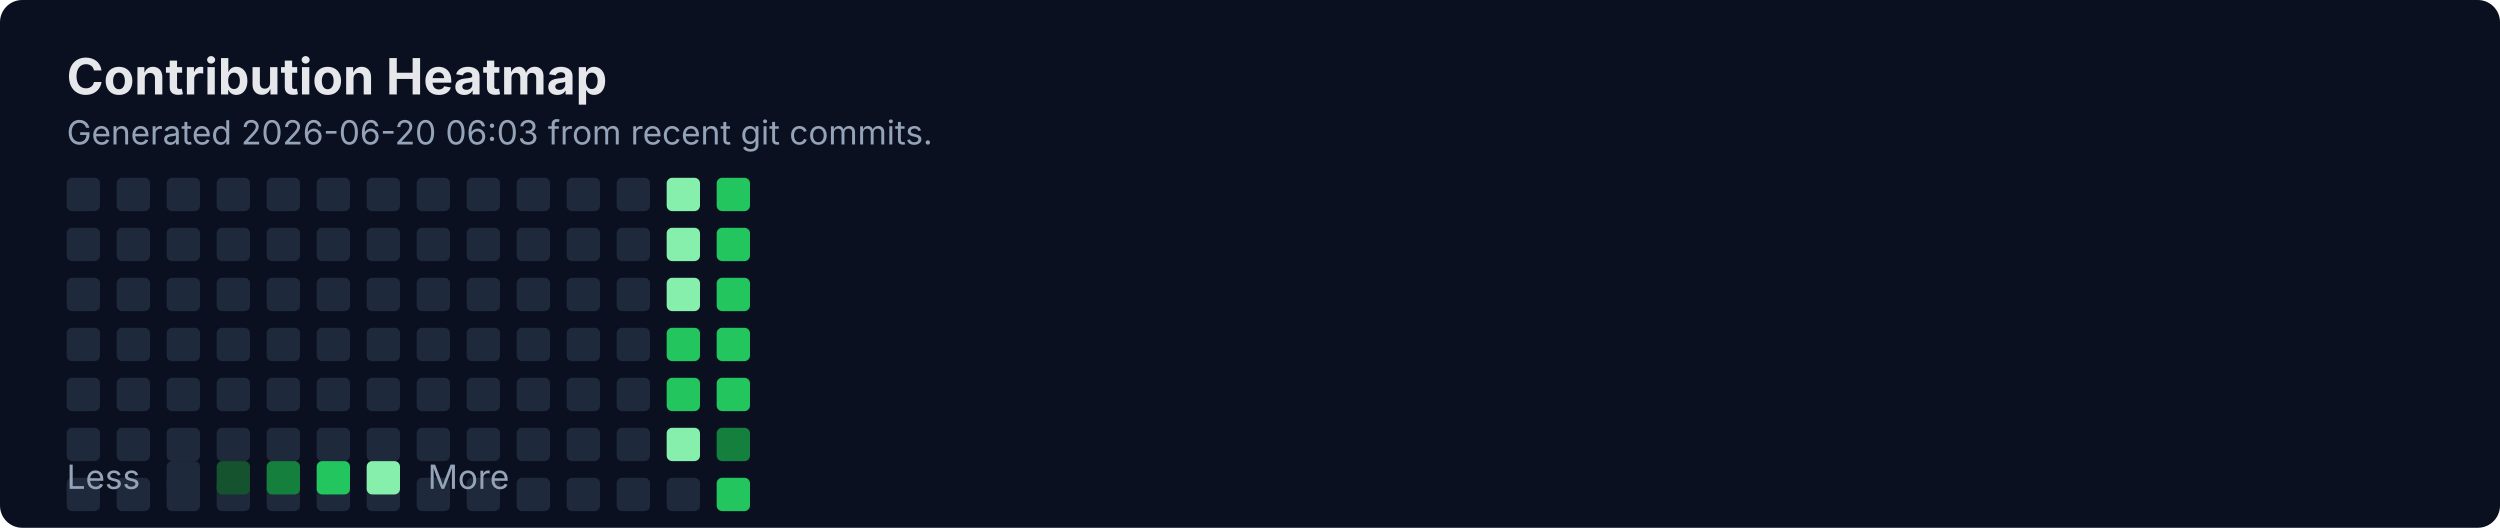
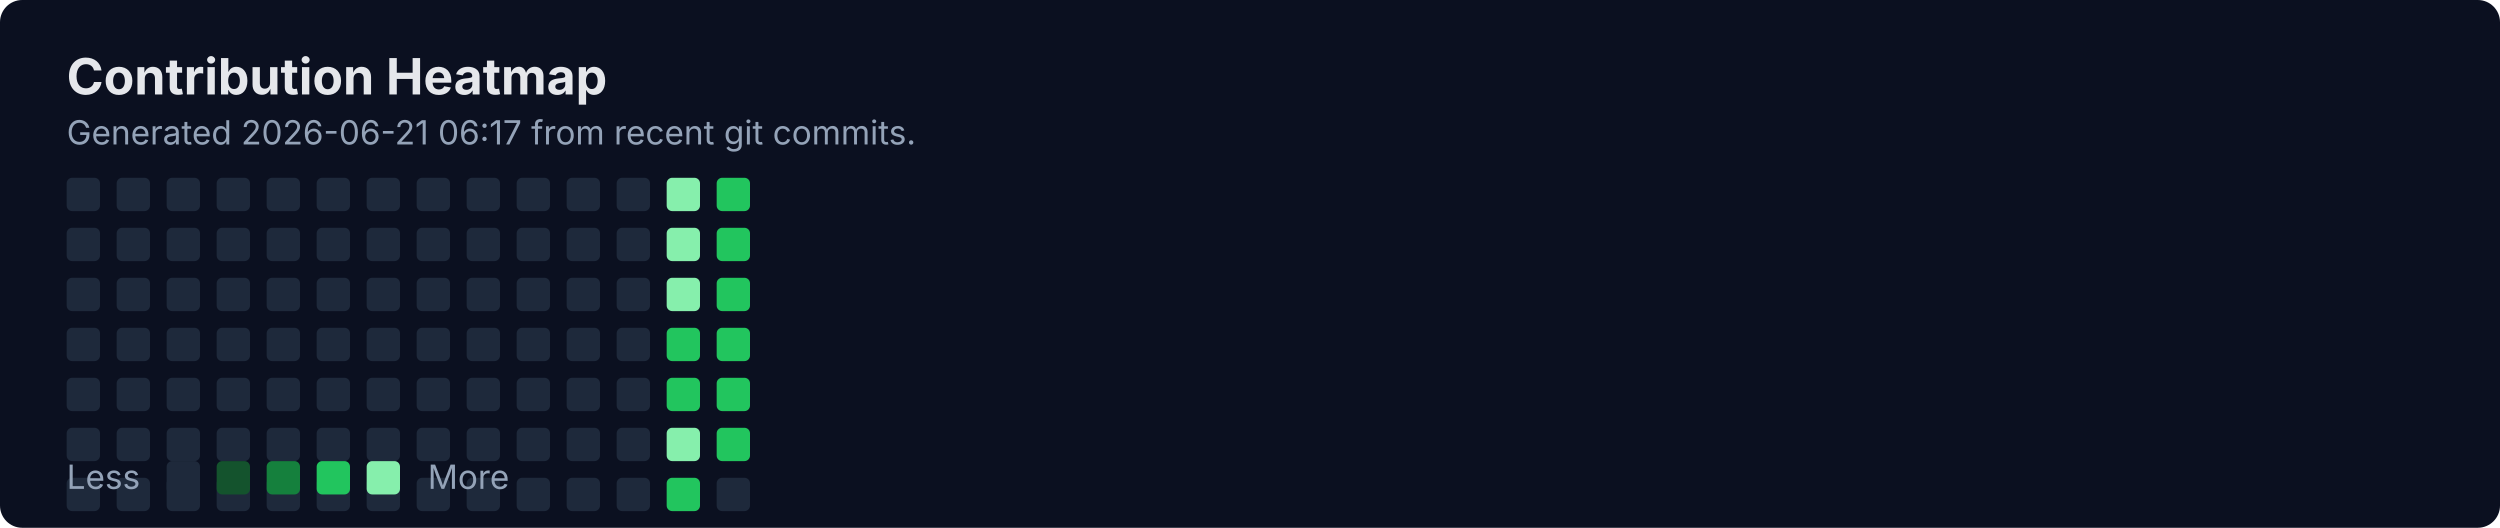
<svg xmlns="http://www.w3.org/2000/svg" width="900" height="190" viewBox="0 0 900 190" fill="none" role="img" aria-labelledby="title">
  <rect width="900" height="190" rx="8" fill="#0B1020" />
  <text x="24" y="34" fill="#E5E7EB" font-family="Inter, Segoe UI, Arial" font-size="18" font-weight="700">Contribution Heatmap</text>
-   <text x="24" y="52" fill="#94A3B8" font-family="Inter, Segoe UI, Arial" font-size="12">Generated 2026-06-20 06:03 from recent git commits.</text>
-   <rect x="24" y="172" width="12" height="12" rx="2" fill="#1E293B" />
+   <text x="24" y="52" fill="#94A3B8" font-family="Inter, Segoe UI, Arial" font-size="12">Generated 2026-06-21 06:17 from recent git commits.</text>
  <rect x="24" y="64" width="12" height="12" rx="2" fill="#1E293B" />
  <rect x="24" y="82" width="12" height="12" rx="2" fill="#1E293B" />
  <rect x="24" y="100" width="12" height="12" rx="2" fill="#1E293B" />
  <rect x="24" y="118" width="12" height="12" rx="2" fill="#1E293B" />
  <rect x="24" y="136" width="12" height="12" rx="2" fill="#1E293B" />
  <rect x="24" y="154" width="12" height="12" rx="2" fill="#1E293B" />
-   <rect x="42" y="172" width="12" height="12" rx="2" fill="#1E293B" />
+   <rect x="24" y="172" width="12" height="12" rx="2" fill="#1E293B" />
  <rect x="42" y="64" width="12" height="12" rx="2" fill="#1E293B" />
  <rect x="42" y="82" width="12" height="12" rx="2" fill="#1E293B" />
  <rect x="42" y="100" width="12" height="12" rx="2" fill="#1E293B" />
  <rect x="42" y="118" width="12" height="12" rx="2" fill="#1E293B" />
  <rect x="42" y="136" width="12" height="12" rx="2" fill="#1E293B" />
  <rect x="42" y="154" width="12" height="12" rx="2" fill="#1E293B" />
-   <rect x="60" y="172" width="12" height="12" rx="2" fill="#1E293B" />
+   <rect x="42" y="172" width="12" height="12" rx="2" fill="#1E293B" />
  <rect x="60" y="64" width="12" height="12" rx="2" fill="#1E293B" />
  <rect x="60" y="82" width="12" height="12" rx="2" fill="#1E293B" />
  <rect x="60" y="100" width="12" height="12" rx="2" fill="#1E293B" />
  <rect x="60" y="118" width="12" height="12" rx="2" fill="#1E293B" />
  <rect x="60" y="136" width="12" height="12" rx="2" fill="#1E293B" />
  <rect x="60" y="154" width="12" height="12" rx="2" fill="#1E293B" />
-   <rect x="78" y="172" width="12" height="12" rx="2" fill="#1E293B" />
+   <rect x="60" y="172" width="12" height="12" rx="2" fill="#1E293B" />
  <rect x="78" y="64" width="12" height="12" rx="2" fill="#1E293B" />
  <rect x="78" y="82" width="12" height="12" rx="2" fill="#1E293B" />
  <rect x="78" y="100" width="12" height="12" rx="2" fill="#1E293B" />
  <rect x="78" y="118" width="12" height="12" rx="2" fill="#1E293B" />
  <rect x="78" y="136" width="12" height="12" rx="2" fill="#1E293B" />
  <rect x="78" y="154" width="12" height="12" rx="2" fill="#1E293B" />
-   <rect x="96" y="172" width="12" height="12" rx="2" fill="#1E293B" />
+   <rect x="78" y="172" width="12" height="12" rx="2" fill="#1E293B" />
  <rect x="96" y="64" width="12" height="12" rx="2" fill="#1E293B" />
  <rect x="96" y="82" width="12" height="12" rx="2" fill="#1E293B" />
  <rect x="96" y="100" width="12" height="12" rx="2" fill="#1E293B" />
  <rect x="96" y="118" width="12" height="12" rx="2" fill="#1E293B" />
  <rect x="96" y="136" width="12" height="12" rx="2" fill="#1E293B" />
  <rect x="96" y="154" width="12" height="12" rx="2" fill="#1E293B" />
-   <rect x="114" y="172" width="12" height="12" rx="2" fill="#1E293B" />
+   <rect x="96" y="172" width="12" height="12" rx="2" fill="#1E293B" />
  <rect x="114" y="64" width="12" height="12" rx="2" fill="#1E293B" />
  <rect x="114" y="82" width="12" height="12" rx="2" fill="#1E293B" />
  <rect x="114" y="100" width="12" height="12" rx="2" fill="#1E293B" />
  <rect x="114" y="118" width="12" height="12" rx="2" fill="#1E293B" />
  <rect x="114" y="136" width="12" height="12" rx="2" fill="#1E293B" />
  <rect x="114" y="154" width="12" height="12" rx="2" fill="#1E293B" />
-   <rect x="132" y="172" width="12" height="12" rx="2" fill="#1E293B" />
+   <rect x="114" y="172" width="12" height="12" rx="2" fill="#1E293B" />
  <rect x="132" y="64" width="12" height="12" rx="2" fill="#1E293B" />
  <rect x="132" y="82" width="12" height="12" rx="2" fill="#1E293B" />
  <rect x="132" y="100" width="12" height="12" rx="2" fill="#1E293B" />
  <rect x="132" y="118" width="12" height="12" rx="2" fill="#1E293B" />
  <rect x="132" y="136" width="12" height="12" rx="2" fill="#1E293B" />
  <rect x="132" y="154" width="12" height="12" rx="2" fill="#1E293B" />
-   <rect x="150" y="172" width="12" height="12" rx="2" fill="#1E293B" />
+   <rect x="132" y="172" width="12" height="12" rx="2" fill="#1E293B" />
  <rect x="150" y="64" width="12" height="12" rx="2" fill="#1E293B" />
  <rect x="150" y="82" width="12" height="12" rx="2" fill="#1E293B" />
  <rect x="150" y="100" width="12" height="12" rx="2" fill="#1E293B" />
  <rect x="150" y="118" width="12" height="12" rx="2" fill="#1E293B" />
  <rect x="150" y="136" width="12" height="12" rx="2" fill="#1E293B" />
  <rect x="150" y="154" width="12" height="12" rx="2" fill="#1E293B" />
-   <rect x="168" y="172" width="12" height="12" rx="2" fill="#1E293B" />
+   <rect x="150" y="172" width="12" height="12" rx="2" fill="#1E293B" />
  <rect x="168" y="64" width="12" height="12" rx="2" fill="#1E293B" />
  <rect x="168" y="82" width="12" height="12" rx="2" fill="#1E293B" />
  <rect x="168" y="100" width="12" height="12" rx="2" fill="#1E293B" />
  <rect x="168" y="118" width="12" height="12" rx="2" fill="#1E293B" />
  <rect x="168" y="136" width="12" height="12" rx="2" fill="#1E293B" />
  <rect x="168" y="154" width="12" height="12" rx="2" fill="#1E293B" />
-   <rect x="186" y="172" width="12" height="12" rx="2" fill="#1E293B" />
+   <rect x="168" y="172" width="12" height="12" rx="2" fill="#1E293B" />
  <rect x="186" y="64" width="12" height="12" rx="2" fill="#1E293B" />
  <rect x="186" y="82" width="12" height="12" rx="2" fill="#1E293B" />
  <rect x="186" y="100" width="12" height="12" rx="2" fill="#1E293B" />
  <rect x="186" y="118" width="12" height="12" rx="2" fill="#1E293B" />
  <rect x="186" y="136" width="12" height="12" rx="2" fill="#1E293B" />
  <rect x="186" y="154" width="12" height="12" rx="2" fill="#1E293B" />
-   <rect x="204" y="172" width="12" height="12" rx="2" fill="#1E293B" />
+   <rect x="186" y="172" width="12" height="12" rx="2" fill="#1E293B" />
  <rect x="204" y="64" width="12" height="12" rx="2" fill="#1E293B" />
  <rect x="204" y="82" width="12" height="12" rx="2" fill="#1E293B" />
  <rect x="204" y="100" width="12" height="12" rx="2" fill="#1E293B" />
  <rect x="204" y="118" width="12" height="12" rx="2" fill="#1E293B" />
  <rect x="204" y="136" width="12" height="12" rx="2" fill="#1E293B" />
  <rect x="204" y="154" width="12" height="12" rx="2" fill="#1E293B" />
-   <rect x="222" y="172" width="12" height="12" rx="2" fill="#1E293B" />
+   <rect x="204" y="172" width="12" height="12" rx="2" fill="#1E293B" />
  <rect x="222" y="64" width="12" height="12" rx="2" fill="#1E293B" />
  <rect x="222" y="82" width="12" height="12" rx="2" fill="#1E293B" />
  <rect x="222" y="100" width="12" height="12" rx="2" fill="#1E293B" />
  <rect x="222" y="118" width="12" height="12" rx="2" fill="#1E293B" />
  <rect x="222" y="136" width="12" height="12" rx="2" fill="#1E293B" />
  <rect x="222" y="154" width="12" height="12" rx="2" fill="#1E293B" />
-   <rect x="240" y="172" width="12" height="12" rx="2" fill="#1E293B" />
+   <rect x="222" y="172" width="12" height="12" rx="2" fill="#1E293B" />
  <rect x="240" y="64" width="12" height="12" rx="2" fill="#86EFAC" />
  <rect x="240" y="82" width="12" height="12" rx="2" fill="#86EFAC" />
  <rect x="240" y="100" width="12" height="12" rx="2" fill="#86EFAC" />
  <rect x="240" y="118" width="12" height="12" rx="2" fill="#22C55E" />
  <rect x="240" y="136" width="12" height="12" rx="2" fill="#22C55E" />
  <rect x="240" y="154" width="12" height="12" rx="2" fill="#86EFAC" />
-   <rect x="258" y="172" width="12" height="12" rx="2" fill="#22C55E" />
+   <rect x="240" y="172" width="12" height="12" rx="2" fill="#22C55E" />
  <rect x="258" y="64" width="12" height="12" rx="2" fill="#22C55E" />
  <rect x="258" y="82" width="12" height="12" rx="2" fill="#22C55E" />
  <rect x="258" y="100" width="12" height="12" rx="2" fill="#22C55E" />
  <rect x="258" y="118" width="12" height="12" rx="2" fill="#22C55E" />
  <rect x="258" y="136" width="12" height="12" rx="2" fill="#22C55E" />
-   <rect x="258" y="154" width="12" height="12" rx="2" fill="#15803D" />
+   <rect x="258" y="154" width="12" height="12" rx="2" fill="#22C55E" />
+   <rect x="258" y="172" width="12" height="12" rx="2" fill="#1E293B" />
  <text x="24" y="176" fill="#94A3B8" font-family="Inter, Segoe UI, Arial" font-size="12">Less</text>
  <rect x="60" y="166" width="12" height="12" rx="2" fill="#1E293B" />
  <rect x="78" y="166" width="12" height="12" rx="2" fill="#14532D" />
  <rect x="96" y="166" width="12" height="12" rx="2" fill="#15803D" />
  <rect x="114" y="166" width="12" height="12" rx="2" fill="#22C55E" />
  <rect x="132" y="166" width="12" height="12" rx="2" fill="#86EFAC" />
  <text x="154" y="176" fill="#94A3B8" font-family="Inter, Segoe UI, Arial" font-size="12">More</text>
</svg>
